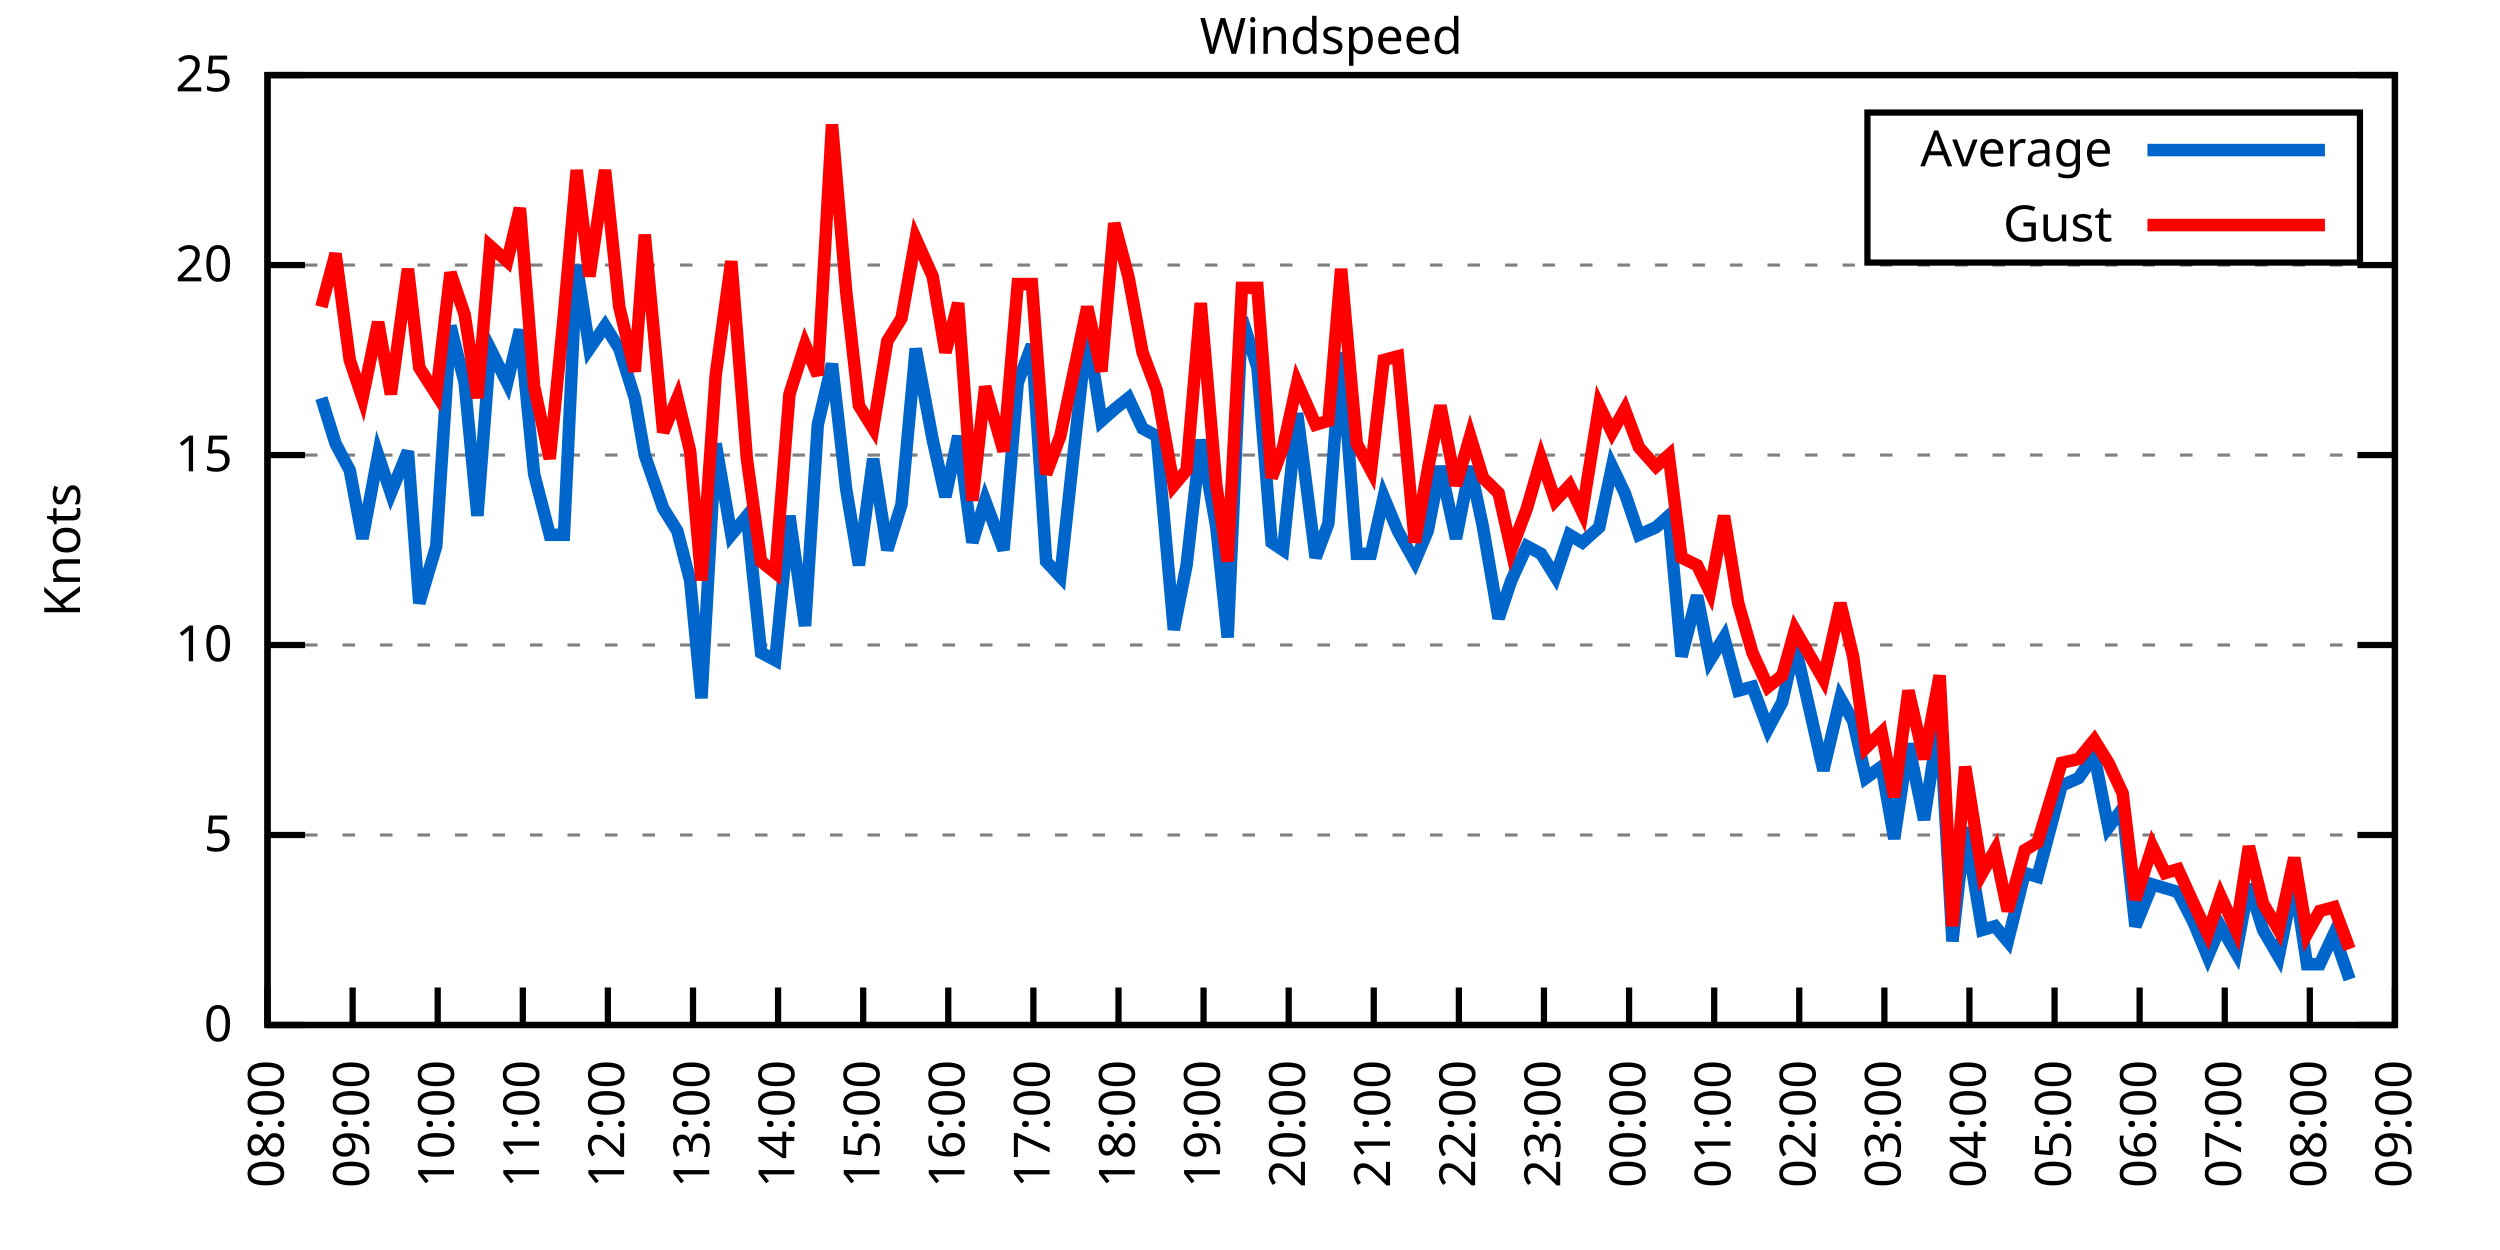
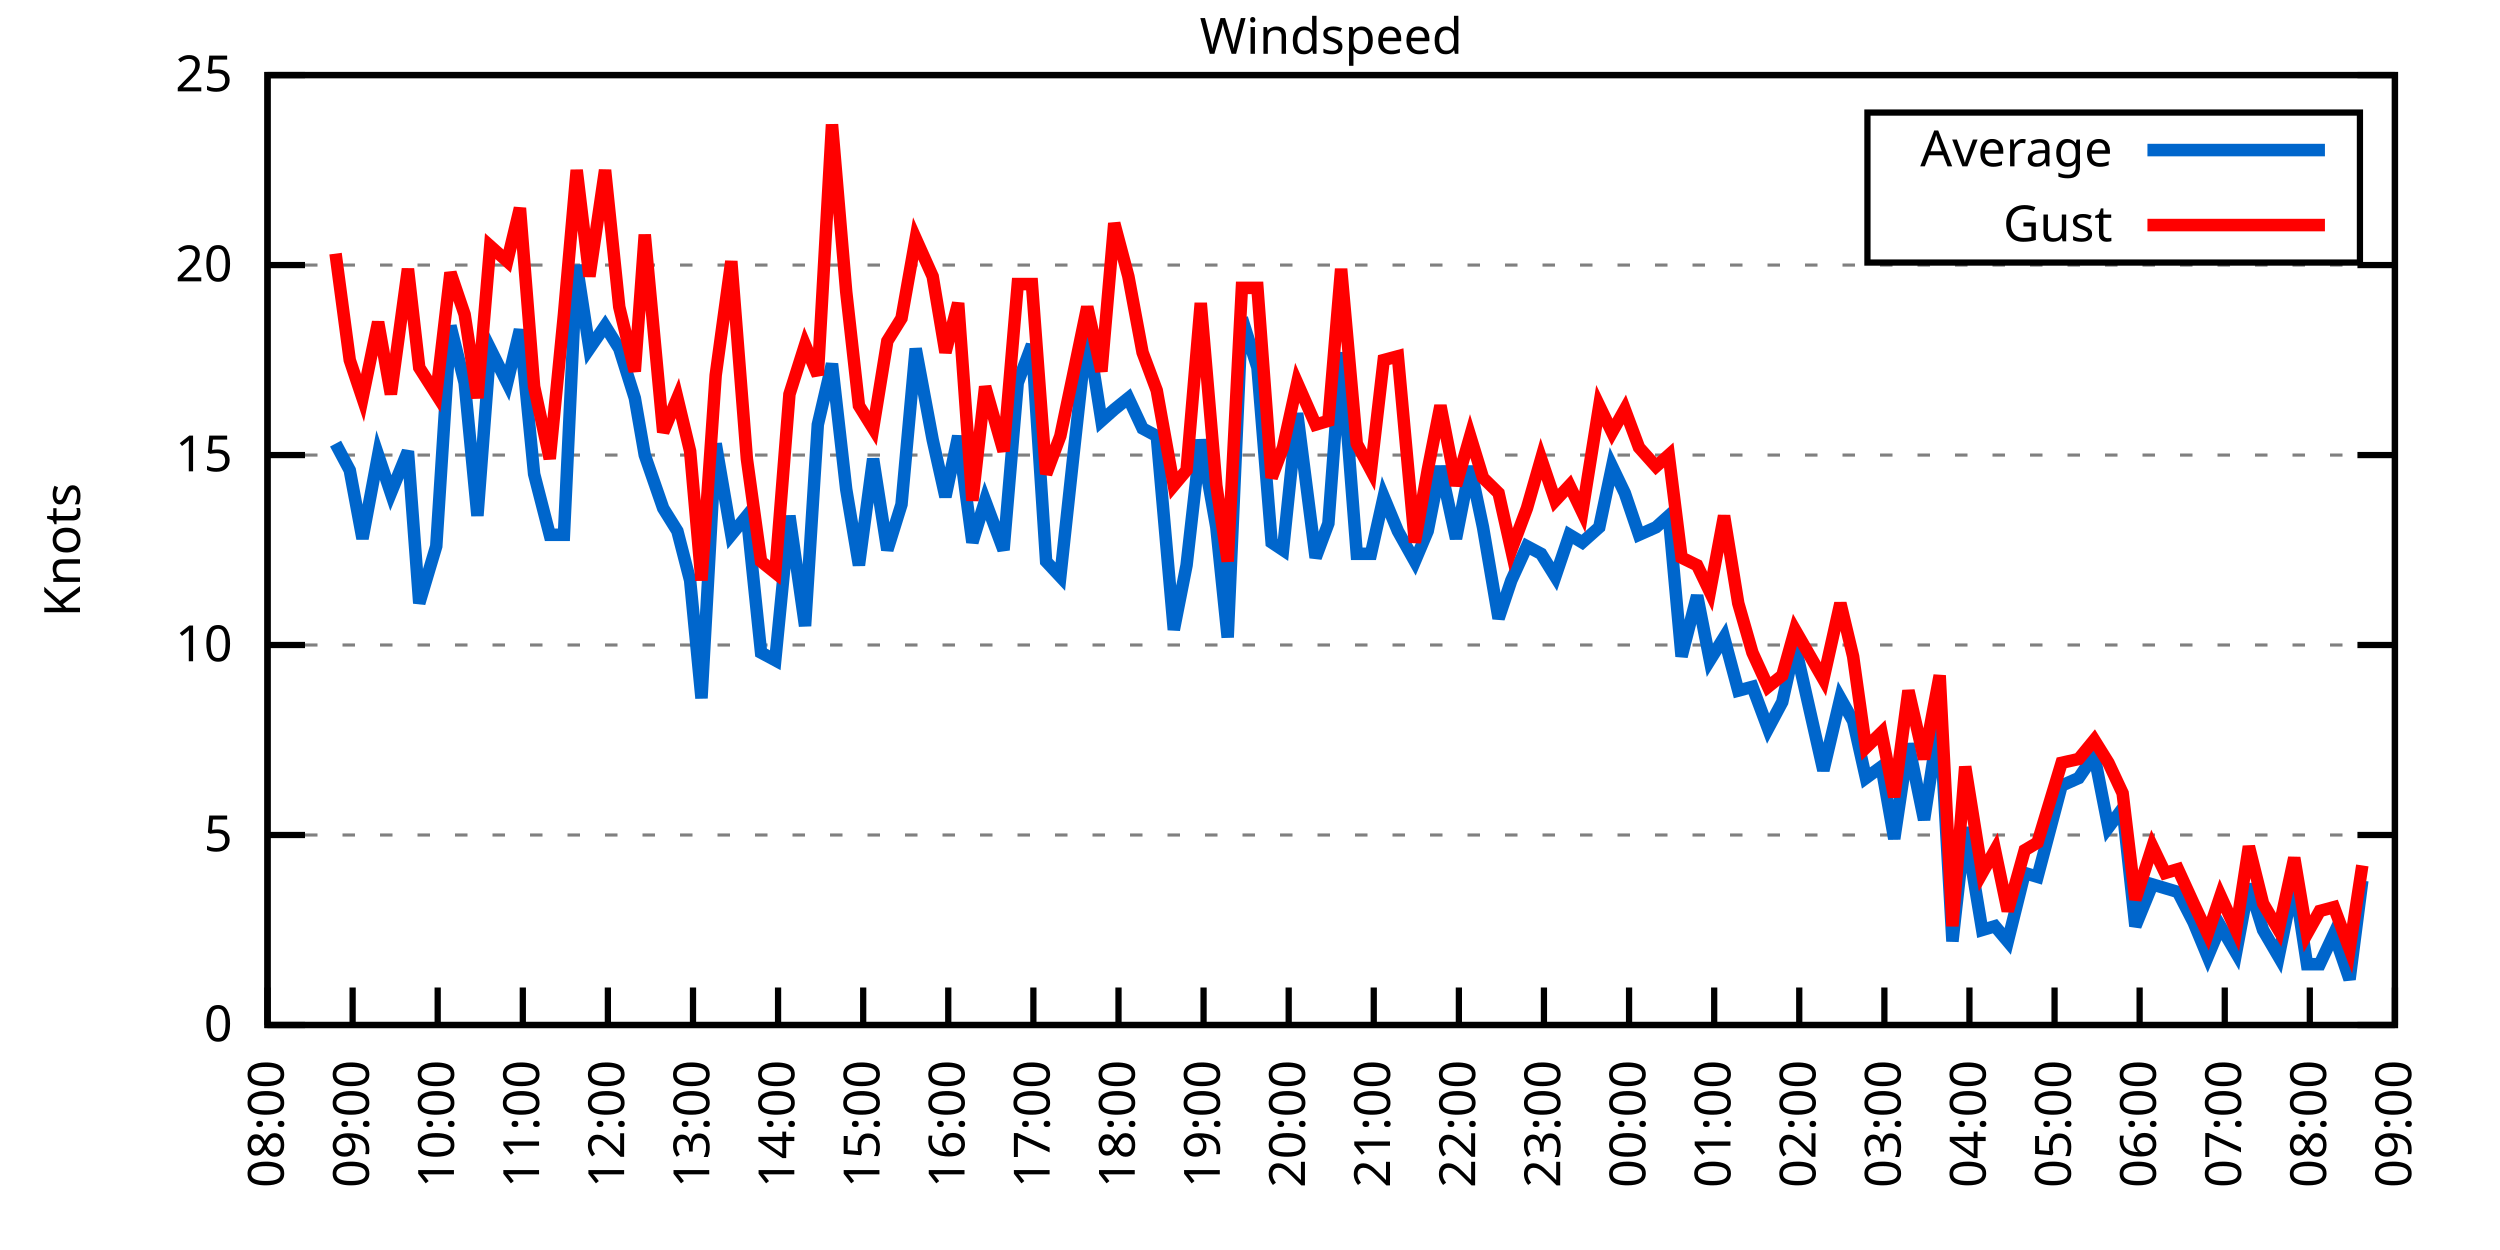
<svg xmlns="http://www.w3.org/2000/svg" xmlns:xlink="http://www.w3.org/1999/xlink" width="400" height="200" viewBox="0 0 400 200">
  <g id="gnuplot_canvas">
    <rect x="0" y="0" width="400" height="200" fill="none" />
    <defs>
      <circle id="gpDot" r="0.5" stroke-width="0.5" stroke="currentColor" />
      <path id="gpPt0" stroke-width="0.333" stroke="currentColor" d="M-1,0 h2 M0,-1 v2" />
      <path id="gpPt1" stroke-width="0.333" stroke="currentColor" d="M-1,-1 L1,1 M1,-1 L-1,1" />
      <path id="gpPt2" stroke-width="0.333" stroke="currentColor" d="M-1,0 L1,0 M0,-1 L0,1 M-1,-1 L1,1 M-1,1 L1,-1" />
      <rect id="gpPt3" stroke-width="0.333" stroke="currentColor" x="-1" y="-1" width="2" height="2" />
      <rect id="gpPt4" stroke-width="0.333" stroke="currentColor" fill="currentColor" x="-1" y="-1" width="2" height="2" />
      <circle id="gpPt5" stroke-width="0.333" stroke="currentColor" cx="0" cy="0" r="1" />
      <use xlink:href="#gpPt5" id="gpPt6" fill="currentColor" stroke="none" />
      <path id="gpPt7" stroke-width="0.333" stroke="currentColor" d="M0,-1.33 L-1.33,0.67 L1.33,0.67 z" />
      <use xlink:href="#gpPt7" id="gpPt8" fill="currentColor" stroke="none" />
      <use xlink:href="#gpPt7" id="gpPt9" stroke="currentColor" transform="rotate(180)" />
      <use xlink:href="#gpPt9" id="gpPt10" fill="currentColor" stroke="none" />
      <use xlink:href="#gpPt3" id="gpPt11" stroke="currentColor" transform="rotate(45)" />
      <use xlink:href="#gpPt11" id="gpPt12" fill="currentColor" stroke="none" />
      <path id="gpPt13" stroke-width="0.333" stroke="currentColor" d="M0,1.330 L1.265,0.411 L0.782,-1.067 L-0.782,-1.076 L-1.265,0.411 z" />
      <use xlink:href="#gpPt13" id="gpPt14" fill="currentColor" stroke="none" />
      <filter id="textbox" filterUnits="objectBoundingBox" x="0" y="0" height="1" width="1">
        <feFlood flood-color="white" flood-opacity="1" result="bgnd" />
        <feComposite in="SourceGraphic" in2="bgnd" operator="atop" />
      </filter>
      <filter id="greybox" filterUnits="objectBoundingBox" x="0" y="0" height="1" width="1">
        <feFlood flood-color="lightgrey" flood-opacity="1" result="grey" />
        <feComposite in="SourceGraphic" in2="grey" operator="atop" />
      </filter>
    </defs>
    <g fill="none" color="white" stroke="currentColor" stroke-width="1.00" stroke-linecap="butt" stroke-linejoin="miter">
</g>
    <g fill="none" color="black" stroke="currentColor" stroke-width="1.00" stroke-linecap="butt" stroke-linejoin="miter">
      <g stroke="none" shape-rendering="crispEdges">
        <polygon fill="rgb(255, 255, 255)" points="42.80,164.00 383.18,164.00 383.18,12.02 42.80,12.02 " />
      </g>
    </g>
    <g fill="none" color="black" stroke="currentColor" stroke-width="1.00" stroke-linecap="butt" stroke-linejoin="miter">
</g>
    <g fill="none" color="black" stroke="black" stroke-width="0.50" stroke-linecap="butt" stroke-linejoin="miter">
</g>
    <g fill="none" color="gray" stroke="currentColor" stroke-width="0.50" stroke-linecap="butt" stroke-linejoin="miter">
      <path stroke="gray" stroke-dasharray="2,4" class="gridline" d="M42.80,164.00 L383.19,164.00  " />
    </g>
    <g fill="none" color="gray" stroke="gray" stroke-width="1.00" stroke-linecap="butt" stroke-linejoin="miter">
</g>
    <g fill="none" color="black" stroke="currentColor" stroke-width="1.00" stroke-linecap="butt" stroke-linejoin="miter">
      <path stroke="black" d="M42.80,164.00 L48.80,164.00 M383.19,164.00 L377.19,164.00  " />
      <g transform="translate(37.20,166.60)" stroke="none" fill="black" font-family="Sans" font-size="8.00" text-anchor="end">
        <text>
          <tspan font-family="Sans"> 0</tspan>
        </text>
      </g>
    </g>
    <g fill="none" color="black" stroke="currentColor" stroke-width="1.00" stroke-linecap="butt" stroke-linejoin="miter">
</g>
    <g fill="none" color="black" stroke="black" stroke-width="0.50" stroke-linecap="butt" stroke-linejoin="miter">
</g>
    <g fill="none" color="gray" stroke="currentColor" stroke-width="0.50" stroke-linecap="butt" stroke-linejoin="miter">
      <path stroke="gray" stroke-dasharray="2,4" class="gridline" d="M42.80,133.60 L383.19,133.60  " />
    </g>
    <g fill="none" color="gray" stroke="gray" stroke-width="1.00" stroke-linecap="butt" stroke-linejoin="miter">
</g>
    <g fill="none" color="black" stroke="currentColor" stroke-width="1.00" stroke-linecap="butt" stroke-linejoin="miter">
      <path stroke="black" d="M42.80,133.60 L48.80,133.60 M383.19,133.60 L377.19,133.60  " />
      <g transform="translate(37.20,136.20)" stroke="none" fill="black" font-family="Sans" font-size="8.00" text-anchor="end">
        <text>
          <tspan font-family="Sans"> 5</tspan>
        </text>
      </g>
    </g>
    <g fill="none" color="black" stroke="currentColor" stroke-width="1.00" stroke-linecap="butt" stroke-linejoin="miter">
</g>
    <g fill="none" color="black" stroke="black" stroke-width="0.50" stroke-linecap="butt" stroke-linejoin="miter">
</g>
    <g fill="none" color="gray" stroke="currentColor" stroke-width="0.50" stroke-linecap="butt" stroke-linejoin="miter">
      <path stroke="gray" stroke-dasharray="2,4" class="gridline" d="M42.80,103.20 L383.19,103.20  " />
    </g>
    <g fill="none" color="gray" stroke="gray" stroke-width="1.00" stroke-linecap="butt" stroke-linejoin="miter">
</g>
    <g fill="none" color="black" stroke="currentColor" stroke-width="1.00" stroke-linecap="butt" stroke-linejoin="miter">
      <path stroke="black" d="M42.80,103.20 L48.80,103.20 M383.19,103.20 L377.19,103.20  " />
      <g transform="translate(37.20,105.80)" stroke="none" fill="black" font-family="Sans" font-size="8.00" text-anchor="end">
        <text>
          <tspan font-family="Sans"> 10</tspan>
        </text>
      </g>
    </g>
    <g fill="none" color="black" stroke="currentColor" stroke-width="1.00" stroke-linecap="butt" stroke-linejoin="miter">
</g>
    <g fill="none" color="black" stroke="black" stroke-width="0.50" stroke-linecap="butt" stroke-linejoin="miter">
</g>
    <g fill="none" color="gray" stroke="currentColor" stroke-width="0.50" stroke-linecap="butt" stroke-linejoin="miter">
      <path stroke="gray" stroke-dasharray="2,4" class="gridline" d="M42.80,72.81 L383.19,72.81  " />
    </g>
    <g fill="none" color="gray" stroke="gray" stroke-width="1.00" stroke-linecap="butt" stroke-linejoin="miter">
</g>
    <g fill="none" color="black" stroke="currentColor" stroke-width="1.00" stroke-linecap="butt" stroke-linejoin="miter">
      <path stroke="black" d="M42.80,72.81 L48.80,72.81 M383.19,72.81 L377.19,72.81  " />
      <g transform="translate(37.20,75.41)" stroke="none" fill="black" font-family="Sans" font-size="8.00" text-anchor="end">
        <text>
          <tspan font-family="Sans"> 15</tspan>
        </text>
      </g>
    </g>
    <g fill="none" color="black" stroke="currentColor" stroke-width="1.00" stroke-linecap="butt" stroke-linejoin="miter">
</g>
    <g fill="none" color="black" stroke="black" stroke-width="0.50" stroke-linecap="butt" stroke-linejoin="miter">
</g>
    <g fill="none" color="gray" stroke="currentColor" stroke-width="0.50" stroke-linecap="butt" stroke-linejoin="miter">
      <path stroke="gray" stroke-dasharray="2,4" class="gridline" d="M42.80,42.41 L383.19,42.41  " />
    </g>
    <g fill="none" color="gray" stroke="gray" stroke-width="1.00" stroke-linecap="butt" stroke-linejoin="miter">
</g>
    <g fill="none" color="black" stroke="currentColor" stroke-width="1.00" stroke-linecap="butt" stroke-linejoin="miter">
      <path stroke="black" d="M42.80,42.41 L48.80,42.41 M383.19,42.41 L377.19,42.41  " />
      <g transform="translate(37.20,45.01)" stroke="none" fill="black" font-family="Sans" font-size="8.00" text-anchor="end">
        <text>
          <tspan font-family="Sans"> 20</tspan>
        </text>
      </g>
    </g>
    <g fill="none" color="black" stroke="currentColor" stroke-width="1.00" stroke-linecap="butt" stroke-linejoin="miter">
</g>
    <g fill="none" color="black" stroke="black" stroke-width="0.50" stroke-linecap="butt" stroke-linejoin="miter">
</g>
    <g fill="none" color="gray" stroke="currentColor" stroke-width="0.50" stroke-linecap="butt" stroke-linejoin="miter">
      <path stroke="gray" stroke-dasharray="2,4" class="gridline" d="M42.80,12.01 L383.19,12.01  " />
    </g>
    <g fill="none" color="gray" stroke="gray" stroke-width="1.00" stroke-linecap="butt" stroke-linejoin="miter">
</g>
    <g fill="none" color="black" stroke="currentColor" stroke-width="1.00" stroke-linecap="butt" stroke-linejoin="miter">
      <path stroke="black" d="M42.80,12.01 L48.80,12.01 M383.19,12.01 L377.19,12.01  " />
      <g transform="translate(37.20,14.61)" stroke="none" fill="black" font-family="Sans" font-size="8.00" text-anchor="end">
        <text>
          <tspan font-family="Sans"> 25</tspan>
        </text>
      </g>
    </g>
    <g fill="none" color="black" stroke="currentColor" stroke-width="1.00" stroke-linecap="butt" stroke-linejoin="miter">
      <path stroke="black" d="M42.80,164.00 L42.80,158.00  " />
      <g transform="translate(45.40,169.60) rotate(270.00)" stroke="none" fill="black" font-family="Sans" font-size="8.00" text-anchor="end">
        <text>
          <tspan font-family="Sans">08:00</tspan>
        </text>
      </g>
    </g>
    <g fill="none" color="black" stroke="currentColor" stroke-width="1.00" stroke-linecap="butt" stroke-linejoin="miter">
      <path stroke="black" d="M56.42,164.00 L56.42,158.00  " />
      <g transform="translate(59.02,169.60) rotate(270.00)" stroke="none" fill="black" font-family="Sans" font-size="8.00" text-anchor="end">
        <text>
          <tspan font-family="Sans">09:00</tspan>
        </text>
      </g>
    </g>
    <g fill="none" color="black" stroke="currentColor" stroke-width="1.00" stroke-linecap="butt" stroke-linejoin="miter">
      <path stroke="black" d="M70.03,164.00 L70.03,158.00  " />
      <g transform="translate(72.63,169.60) rotate(270.00)" stroke="none" fill="black" font-family="Sans" font-size="8.00" text-anchor="end">
        <text>
          <tspan font-family="Sans">10:00</tspan>
        </text>
      </g>
    </g>
    <g fill="none" color="black" stroke="currentColor" stroke-width="1.00" stroke-linecap="butt" stroke-linejoin="miter">
      <path stroke="black" d="M83.65,164.00 L83.65,158.00  " />
      <g transform="translate(86.25,169.60) rotate(270.00)" stroke="none" fill="black" font-family="Sans" font-size="8.00" text-anchor="end">
        <text>
          <tspan font-family="Sans">11:00</tspan>
        </text>
      </g>
    </g>
    <g fill="none" color="black" stroke="currentColor" stroke-width="1.00" stroke-linecap="butt" stroke-linejoin="miter">
      <path stroke="black" d="M97.26,164.00 L97.26,158.00  " />
      <g transform="translate(99.86,169.60) rotate(270.00)" stroke="none" fill="black" font-family="Sans" font-size="8.00" text-anchor="end">
        <text>
          <tspan font-family="Sans">12:00</tspan>
        </text>
      </g>
    </g>
    <g fill="none" color="black" stroke="currentColor" stroke-width="1.00" stroke-linecap="butt" stroke-linejoin="miter">
      <path stroke="black" d="M110.88,164.00 L110.88,158.00  " />
      <g transform="translate(113.48,169.60) rotate(270.00)" stroke="none" fill="black" font-family="Sans" font-size="8.00" text-anchor="end">
        <text>
          <tspan font-family="Sans">13:00</tspan>
        </text>
      </g>
    </g>
    <g fill="none" color="black" stroke="currentColor" stroke-width="1.00" stroke-linecap="butt" stroke-linejoin="miter">
      <path stroke="black" d="M124.49,164.00 L124.49,158.00  " />
      <g transform="translate(127.09,169.60) rotate(270.00)" stroke="none" fill="black" font-family="Sans" font-size="8.00" text-anchor="end">
        <text>
          <tspan font-family="Sans">14:00</tspan>
        </text>
      </g>
    </g>
    <g fill="none" color="black" stroke="currentColor" stroke-width="1.00" stroke-linecap="butt" stroke-linejoin="miter">
      <path stroke="black" d="M138.11,164.00 L138.11,158.00  " />
      <g transform="translate(140.71,169.60) rotate(270.00)" stroke="none" fill="black" font-family="Sans" font-size="8.00" text-anchor="end">
        <text>
          <tspan font-family="Sans">15:00</tspan>
        </text>
      </g>
    </g>
    <g fill="none" color="black" stroke="currentColor" stroke-width="1.00" stroke-linecap="butt" stroke-linejoin="miter">
      <path stroke="black" d="M151.72,164.00 L151.72,158.00  " />
      <g transform="translate(154.32,169.60) rotate(270.00)" stroke="none" fill="black" font-family="Sans" font-size="8.00" text-anchor="end">
        <text>
          <tspan font-family="Sans">16:00</tspan>
        </text>
      </g>
    </g>
    <g fill="none" color="black" stroke="currentColor" stroke-width="1.00" stroke-linecap="butt" stroke-linejoin="miter">
      <path stroke="black" d="M165.34,164.00 L165.34,158.00  " />
      <g transform="translate(167.94,169.60) rotate(270.00)" stroke="none" fill="black" font-family="Sans" font-size="8.00" text-anchor="end">
        <text>
          <tspan font-family="Sans">17:00</tspan>
        </text>
      </g>
    </g>
    <g fill="none" color="black" stroke="currentColor" stroke-width="1.00" stroke-linecap="butt" stroke-linejoin="miter">
      <path stroke="black" d="M178.96,164.00 L178.96,158.00  " />
      <g transform="translate(181.56,169.60) rotate(270.00)" stroke="none" fill="black" font-family="Sans" font-size="8.00" text-anchor="end">
        <text>
          <tspan font-family="Sans">18:00</tspan>
        </text>
      </g>
    </g>
    <g fill="none" color="black" stroke="currentColor" stroke-width="1.00" stroke-linecap="butt" stroke-linejoin="miter">
      <path stroke="black" d="M192.57,164.00 L192.57,158.00  " />
      <g transform="translate(195.17,169.60) rotate(270.00)" stroke="none" fill="black" font-family="Sans" font-size="8.00" text-anchor="end">
        <text>
          <tspan font-family="Sans">19:00</tspan>
        </text>
      </g>
    </g>
    <g fill="none" color="black" stroke="currentColor" stroke-width="1.00" stroke-linecap="butt" stroke-linejoin="miter">
      <path stroke="black" d="M206.19,164.00 L206.19,158.00  " />
      <g transform="translate(208.79,169.60) rotate(270.00)" stroke="none" fill="black" font-family="Sans" font-size="8.00" text-anchor="end">
        <text>
          <tspan font-family="Sans">20:00</tspan>
        </text>
      </g>
    </g>
    <g fill="none" color="black" stroke="currentColor" stroke-width="1.00" stroke-linecap="butt" stroke-linejoin="miter">
      <path stroke="black" d="M219.80,164.00 L219.80,158.00  " />
      <g transform="translate(222.40,169.60) rotate(270.00)" stroke="none" fill="black" font-family="Sans" font-size="8.00" text-anchor="end">
        <text>
          <tspan font-family="Sans">21:00</tspan>
        </text>
      </g>
    </g>
    <g fill="none" color="black" stroke="currentColor" stroke-width="1.00" stroke-linecap="butt" stroke-linejoin="miter">
      <path stroke="black" d="M233.42,164.00 L233.42,158.00  " />
      <g transform="translate(236.02,169.60) rotate(270.00)" stroke="none" fill="black" font-family="Sans" font-size="8.00" text-anchor="end">
        <text>
          <tspan font-family="Sans">22:00</tspan>
        </text>
      </g>
    </g>
    <g fill="none" color="black" stroke="currentColor" stroke-width="1.00" stroke-linecap="butt" stroke-linejoin="miter">
      <path stroke="black" d="M247.03,164.00 L247.03,158.00  " />
      <g transform="translate(249.63,169.60) rotate(270.00)" stroke="none" fill="black" font-family="Sans" font-size="8.00" text-anchor="end">
        <text>
          <tspan font-family="Sans">23:00</tspan>
        </text>
      </g>
    </g>
    <g fill="none" color="black" stroke="currentColor" stroke-width="1.00" stroke-linecap="butt" stroke-linejoin="miter">
      <path stroke="black" d="M260.65,164.00 L260.65,158.00  " />
      <g transform="translate(263.25,169.60) rotate(270.00)" stroke="none" fill="black" font-family="Sans" font-size="8.00" text-anchor="end">
        <text>
          <tspan font-family="Sans">00:00</tspan>
        </text>
      </g>
    </g>
    <g fill="none" color="black" stroke="currentColor" stroke-width="1.00" stroke-linecap="butt" stroke-linejoin="miter">
      <path stroke="black" d="M274.27,164.00 L274.27,158.00  " />
      <g transform="translate(276.87,169.60) rotate(270.00)" stroke="none" fill="black" font-family="Sans" font-size="8.00" text-anchor="end">
        <text>
          <tspan font-family="Sans">01:00</tspan>
        </text>
      </g>
    </g>
    <g fill="none" color="black" stroke="currentColor" stroke-width="1.00" stroke-linecap="butt" stroke-linejoin="miter">
      <path stroke="black" d="M287.88,164.00 L287.88,158.00  " />
      <g transform="translate(290.48,169.60) rotate(270.00)" stroke="none" fill="black" font-family="Sans" font-size="8.00" text-anchor="end">
        <text>
          <tspan font-family="Sans">02:00</tspan>
        </text>
      </g>
    </g>
    <g fill="none" color="black" stroke="currentColor" stroke-width="1.00" stroke-linecap="butt" stroke-linejoin="miter">
      <path stroke="black" d="M301.50,164.00 L301.50,158.00  " />
      <g transform="translate(304.10,169.60) rotate(270.00)" stroke="none" fill="black" font-family="Sans" font-size="8.00" text-anchor="end">
        <text>
          <tspan font-family="Sans">03:00</tspan>
        </text>
      </g>
    </g>
    <g fill="none" color="black" stroke="currentColor" stroke-width="1.00" stroke-linecap="butt" stroke-linejoin="miter">
      <path stroke="black" d="M315.11,164.00 L315.11,158.00  " />
      <g transform="translate(317.71,169.60) rotate(270.00)" stroke="none" fill="black" font-family="Sans" font-size="8.00" text-anchor="end">
        <text>
          <tspan font-family="Sans">04:00</tspan>
        </text>
      </g>
    </g>
    <g fill="none" color="black" stroke="currentColor" stroke-width="1.00" stroke-linecap="butt" stroke-linejoin="miter">
      <path stroke="black" d="M328.73,164.00 L328.73,158.00  " />
      <g transform="translate(331.33,169.60) rotate(270.00)" stroke="none" fill="black" font-family="Sans" font-size="8.00" text-anchor="end">
        <text>
          <tspan font-family="Sans">05:00</tspan>
        </text>
      </g>
    </g>
    <g fill="none" color="black" stroke="currentColor" stroke-width="1.00" stroke-linecap="butt" stroke-linejoin="miter">
      <path stroke="black" d="M342.34,164.00 L342.34,158.00  " />
      <g transform="translate(344.94,169.60) rotate(270.00)" stroke="none" fill="black" font-family="Sans" font-size="8.00" text-anchor="end">
        <text>
          <tspan font-family="Sans">06:00</tspan>
        </text>
      </g>
    </g>
    <g fill="none" color="black" stroke="currentColor" stroke-width="1.00" stroke-linecap="butt" stroke-linejoin="miter">
      <path stroke="black" d="M355.96,164.00 L355.96,158.00  " />
      <g transform="translate(358.56,169.60) rotate(270.00)" stroke="none" fill="black" font-family="Sans" font-size="8.00" text-anchor="end">
        <text>
          <tspan font-family="Sans">07:00</tspan>
        </text>
      </g>
    </g>
    <g fill="none" color="black" stroke="currentColor" stroke-width="1.00" stroke-linecap="butt" stroke-linejoin="miter">
      <path stroke="black" d="M369.57,164.00 L369.57,158.00  " />
      <g transform="translate(372.17,169.60) rotate(270.00)" stroke="none" fill="black" font-family="Sans" font-size="8.00" text-anchor="end">
        <text>
          <tspan font-family="Sans">08:00</tspan>
        </text>
      </g>
    </g>
    <g fill="none" color="black" stroke="currentColor" stroke-width="1.00" stroke-linecap="butt" stroke-linejoin="miter">
      <path stroke="black" d="M383.19,164.00 L383.19,158.00  " />
      <g transform="translate(385.79,169.60) rotate(270.00)" stroke="none" fill="black" font-family="Sans" font-size="8.00" text-anchor="end">
        <text>
          <tspan font-family="Sans">09:00</tspan>
        </text>
      </g>
    </g>
    <g fill="none" color="black" stroke="currentColor" stroke-width="1.00" stroke-linecap="butt" stroke-linejoin="miter">
</g>
    <g fill="none" color="black" stroke="currentColor" stroke-width="1.00" stroke-linecap="butt" stroke-linejoin="miter">
      <path stroke="black" d="M42.80,12.01 L42.80,164.00 L383.19,164.00 L383.19,12.01 L42.80,12.01 Z  " />
    </g>
    <g fill="none" color="black" stroke="currentColor" stroke-width="1.00" stroke-linecap="butt" stroke-linejoin="miter">
</g>
    <g fill="none" color="black" stroke="currentColor" stroke-width="1.00" stroke-linecap="butt" stroke-linejoin="miter">
      <path stroke="black" d="M298.79,42.01 L298.79,18.01 L377.59,18.01 L377.59,42.01 L298.79,42.01 Z  " />
    </g>
    <g id="Windspeed_plot_1">
      <g fill="none" color="white" stroke="black" stroke-width="2.00" stroke-linecap="butt" stroke-linejoin="miter">
</g>
      <g fill="none" color="black" stroke="currentColor" stroke-width="2.00" stroke-linecap="butt" stroke-linejoin="miter">
        <g transform="translate(337.99,26.61)" stroke="none" fill="black" font-family="Sans" font-size="8.00" text-anchor="end">
          <text>
            <tspan font-family="Sans">Average</tspan>
          </text>
        </g>
      </g>
      <g fill="none" color="black" stroke="currentColor" stroke-width="2.00" stroke-linecap="butt" stroke-linejoin="miter">
-         <path stroke="rgb(  0, 102, 204)" d="M343.59,24.01 L371.99,24.01 M51.42,63.69 L53.69,70.98 L55.96,75.24 L58.00,86.18 L60.50,72.81 L62.54,78.89   L65.27,72.20 L67.08,96.52 L69.80,87.40 L72.07,52.14 L74.34,61.25 L76.39,82.53 L78.43,55.78 L81.15,61.25   L83.19,52.74 L85.46,75.85 L87.96,85.57 L90.23,85.57 L92.27,42.41 L94.31,55.78 L96.81,52.14 L99.08,55.78   L101.57,63.69 L103.16,72.81 L106.11,81.32 L108.38,84.97 L110.42,92.87 L112.24,111.72 L114.51,70.98 L117.01,85.57   L119.50,82.53 L121.77,104.42 L124.04,105.64 L126.31,82.53 L128.81,100.16 L130.85,67.94 L133.12,58.21 L135.39,78.28   L137.43,90.44 L139.70,73.41 L141.97,88.00 L144.24,80.71 L146.51,55.78 L149.23,70.37 L151.27,79.49 L153.31,69.77   L155.58,86.79 L157.62,80.10 L160.57,88.00 L162.84,61.25 L165.11,55.18 L167.38,89.83 L169.65,92.26 L171.69,73.41   L173.96,52.74 L176.23,67.33 L178.28,65.51 L180.54,63.69 L182.81,68.55 L185.08,69.77 L187.81,100.77 L189.85,90.44   L192.12,70.37 L194.61,84.36 L196.43,101.99 L198.70,50.92 L201.19,58.82 L203.46,86.79 L205.28,88.00 L207.55,66.12   L210.50,89.22 L212.54,83.75 L214.58,56.39 L217.08,88.61 L219.35,88.61 L221.39,79.49 L223.66,84.97 L226.38,89.83   L228.43,84.97 L230.47,74.63 L232.96,86.18 L235.23,74.63 L237.28,84.36 L239.77,98.95 L241.81,92.87 L244.31,87.40   L246.58,88.61 L248.85,92.26 L251.12,85.57 L253.16,86.79 L255.88,84.36 L257.93,74.63 L259.97,78.89 L262.24,85.57   L264.96,84.36 L267.00,82.53 L269.05,105.03 L271.54,95.30 L273.58,105.64 L275.85,101.99 L278.12,110.50 L280.39,109.89   L282.89,116.58 L285.16,112.32 L287.20,103.20 L291.74,123.27 L294.46,111.72 L296.50,115.36 L298.55,124.48 L301.04,122.66   L303.08,134.21 L305.35,119.01 L307.85,131.17 L310.35,114.76 L312.39,150.62 L314.43,132.39 L317.15,148.80 L319.20,148.19   L321.24,150.62 L323.96,139.68 L326.00,140.29 L329.86,125.70 L332.59,124.48 L335.08,120.83 L337.35,132.39 L339.62,129.35   L341.66,148.19 L344.39,141.51 L346.43,142.11 L348.47,142.72 L350.97,147.59 L353.24,153.06 L355.28,148.19 L357.77,152.45   L359.82,141.51 L362.09,148.80 L364.58,153.06 L367.08,140.90 L369.12,154.27 L371.16,154.27 L373.43,149.41 L375.93,156.70    " />
+         <path stroke="rgb(  0, 102, 204)" d="M343.59,24.01 L371.99,24.01 M53.69,70.98 L55.96,75.24 L58.00,86.18 L60.50,72.81 L62.54,78.89 L65.27,72.20   L67.08,96.52 L69.80,87.40 L72.07,52.14 L74.34,61.25 L76.39,82.53 L78.43,55.78 L81.15,61.25 L83.19,52.74   L85.46,75.85 L87.96,85.57 L90.23,85.57 L92.27,42.41 L94.31,55.78 L96.81,52.14 L99.08,55.78 L101.57,63.69   L103.16,72.81 L106.11,81.32 L108.38,84.97 L110.42,92.87 L112.24,111.72 L114.51,70.98 L117.01,85.57 L119.50,82.53   L121.77,104.42 L124.04,105.64 L126.31,82.53 L128.81,100.16 L130.85,67.94 L133.12,58.21 L135.39,78.28 L137.43,90.44   L139.70,73.41 L141.97,88.00 L144.24,80.71 L146.51,55.78 L149.23,70.37 L151.27,79.49 L153.31,69.77 L155.58,86.79   L157.62,80.10 L160.57,88.00 L162.84,61.25 L165.11,55.18 L167.38,89.83 L169.65,92.26 L171.69,73.41 L173.96,52.74   L176.23,67.33 L178.28,65.51 L180.54,63.69 L182.81,68.55 L185.08,69.77 L187.81,100.77 L189.85,90.44 L192.12,70.37   L194.61,84.36 L196.43,101.99 L198.70,50.92 L201.19,58.82 L203.46,86.79 L205.28,88.00 L207.55,66.12 L210.50,89.22   L212.54,83.75 L214.58,56.39 L217.08,88.61 L219.35,88.61 L221.39,79.49 L223.66,84.97 L226.38,89.83 L228.43,84.97   L230.47,74.63 L232.96,86.18 L235.23,74.63 L237.28,84.36 L239.77,98.95 L241.81,92.87 L244.31,87.40 L246.58,88.61   L248.85,92.26 L251.12,85.57 L253.16,86.79 L255.88,84.36 L257.93,74.63 L259.97,78.89 L262.24,85.57 L264.96,84.36   L267.00,82.53 L269.05,105.03 L271.54,95.30 L273.58,105.64 L275.85,101.99 L278.12,110.50 L280.39,109.89 L282.89,116.58   L285.16,112.32 L287.20,103.20 L291.74,123.27 L294.46,111.72 L296.50,115.36 L298.55,124.48 L301.04,122.66 L303.08,134.21   L305.35,119.01 L307.85,131.17 L310.35,114.76 L312.39,150.62 L314.43,132.39 L317.15,148.80 L319.20,148.19 L321.24,150.62   L323.96,139.68 L326.00,140.29 L329.86,125.70 L332.59,124.48 L335.08,120.83 L337.35,132.39 L339.62,129.35 L341.66,148.19   L344.39,141.51 L346.43,142.11 L348.47,142.72 L350.97,147.59 L353.24,153.06 L355.28,148.19 L357.77,152.45 L359.82,141.51   L362.09,148.80 L364.58,153.06 L367.08,140.90 L369.12,154.27 L371.16,154.27 L373.43,149.41 L375.93,156.70 L377.97,140.90    " />
      </g>
    </g>
    <g id="Windspeed_plot_2">
      <g fill="none" color="black" stroke="currentColor" stroke-width="2.00" stroke-linecap="butt" stroke-linejoin="miter">
        <g transform="translate(337.99,38.61)" stroke="none" fill="black" font-family="Sans" font-size="8.00" text-anchor="end">
          <text>
            <tspan font-family="Sans">Gust</tspan>
          </text>
        </g>
      </g>
      <g fill="none" color="black" stroke="currentColor" stroke-width="2.00" stroke-linecap="butt" stroke-linejoin="miter">
-         <path stroke="rgb(255,   0,   0)" d="M343.59,36.01 L371.99,36.01 M51.42,49.10 L53.69,40.58 L55.96,57.61 L58.00,63.69 L60.50,51.53 L62.54,63.08   L65.27,43.02 L67.08,58.82 L69.80,63.08 L72.07,43.62 L74.34,50.31 L76.39,63.69 L78.43,39.37 L81.15,41.80   L83.19,33.29 L85.46,61.86 L87.96,73.41 L90.23,50.31 L92.27,27.21 L94.31,44.23 L96.81,27.21 L99.08,49.10   L101.57,59.43 L103.16,37.54 L106.11,69.16 L108.38,63.69 L110.42,72.20 L112.24,92.87 L114.51,60.04 L117.01,41.80   L119.50,73.41 L121.77,89.83 L124.04,91.65 L126.31,63.08 L128.81,55.18 L130.85,60.04 L133.12,19.91 L135.39,46.66   L137.43,64.90 L139.70,68.55 L141.97,54.57 L144.24,50.92 L146.51,38.15 L149.23,44.23 L151.27,56.39 L153.31,48.49   L155.58,80.10 L157.62,61.86 L160.57,72.20 L162.84,45.45 L165.11,45.45 L167.38,75.85 L169.65,69.77 L171.69,60.04   L173.96,49.10 L176.23,59.43 L178.28,35.72 L180.54,44.23 L182.81,56.39 L185.08,62.47 L187.81,77.67 L189.85,75.24   L192.12,48.49 L194.61,77.67 L196.43,89.83 L198.70,46.06 L201.19,46.06 L203.46,76.45 L205.28,71.59 L207.55,61.25   L210.50,67.94 L212.54,67.33 L214.58,43.02 L217.08,70.98 L219.35,75.24 L221.39,57.61 L223.66,57.00 L226.38,86.79   L228.43,75.24 L230.47,64.90 L232.96,77.67 L235.23,69.77 L237.28,76.45 L239.77,78.89 L241.81,88.00 L244.31,81.32   L246.58,73.41 L248.85,80.10 L251.12,77.67 L253.16,81.93 L255.88,64.90 L257.93,69.16 L259.97,65.51 L262.24,71.59   L264.96,74.63 L267.00,72.81 L269.05,89.22 L271.54,90.44 L273.58,94.69 L275.85,82.53 L278.12,96.52 L280.39,104.42   L282.89,109.89 L285.16,108.07 L287.20,100.77 L291.74,108.68 L294.46,96.52 L296.50,105.03 L298.55,119.62 L301.04,117.19   L303.08,127.52 L305.35,110.50 L307.85,121.44 L310.35,108.07 L312.39,148.19 L314.43,122.66 L317.15,139.68 L319.20,136.03   L321.24,145.76 L323.96,136.03 L326.00,134.82 L329.86,122.05 L332.59,121.44 L335.08,118.40 L337.35,122.05 L339.62,126.91   L341.66,143.94 L344.39,135.43 L346.43,139.68 L348.47,139.07 L350.97,144.55 L353.24,149.41 L355.28,143.33 L357.77,148.80   L359.82,135.43 L362.09,144.55 L364.58,148.80 L367.08,137.25 L369.12,149.41 L371.16,145.76 L373.43,145.15 L375.93,151.84    " />
+         <path stroke="rgb(255,   0,   0)" d="M343.59,36.01 L371.99,36.01 M53.69,40.58 L55.96,57.61 L58.00,63.69 L60.50,51.53 L62.54,63.08 L65.27,43.02   L67.08,58.82 L69.80,63.08 L72.07,43.62 L74.34,50.31 L76.39,63.69 L78.43,39.37 L81.15,41.80 L83.19,33.29   L85.46,61.86 L87.96,73.41 L90.23,50.31 L92.27,27.21 L94.31,44.23 L96.81,27.21 L99.08,49.10 L101.57,59.43   L103.16,37.54 L106.11,69.16 L108.38,63.69 L110.42,72.20 L112.24,92.87 L114.51,60.04 L117.01,41.80 L119.50,73.41   L121.77,89.83 L124.04,91.65 L126.31,63.08 L128.81,55.18 L130.85,60.04 L133.12,19.91 L135.39,46.66 L137.43,64.90   L139.70,68.55 L141.97,54.57 L144.24,50.92 L146.51,38.15 L149.23,44.23 L151.27,56.39 L153.31,48.49 L155.58,80.10   L157.62,61.86 L160.57,72.20 L162.84,45.45 L165.11,45.45 L167.38,75.85 L169.65,69.77 L171.69,60.04 L173.96,49.10   L176.23,59.43 L178.28,35.72 L180.54,44.23 L182.81,56.39 L185.08,62.47 L187.81,77.67 L189.85,75.24 L192.12,48.49   L194.61,77.67 L196.43,89.83 L198.70,46.06 L201.19,46.06 L203.46,76.45 L205.28,71.59 L207.55,61.25 L210.50,67.94   L212.54,67.33 L214.58,43.02 L217.08,70.98 L219.35,75.24 L221.39,57.61 L223.66,57.00 L226.38,86.79 L228.43,75.24   L230.47,64.90 L232.96,77.67 L235.23,69.77 L237.28,76.45 L239.77,78.89 L241.81,88.00 L244.31,81.32 L246.58,73.41   L248.85,80.10 L251.12,77.67 L253.16,81.93 L255.88,64.90 L257.93,69.16 L259.97,65.51 L262.24,71.59 L264.96,74.63   L267.00,72.81 L269.05,89.22 L271.54,90.44 L273.58,94.69 L275.85,82.53 L278.12,96.52 L280.39,104.42 L282.89,109.89   L285.16,108.07 L287.20,100.77 L291.74,108.68 L294.46,96.52 L296.50,105.03 L298.55,119.62 L301.04,117.19 L303.08,127.52   L305.35,110.50 L307.85,121.44 L310.35,108.07 L312.39,148.19 L314.43,122.66 L317.15,139.68 L319.20,136.03 L321.24,145.76   L323.96,136.03 L326.00,134.82 L329.86,122.05 L332.59,121.44 L335.08,118.40 L337.35,122.05 L339.62,126.91 L341.66,143.94   L344.39,135.43 L346.43,139.68 L348.47,139.07 L350.97,144.55 L353.24,149.41 L355.28,143.33 L357.77,148.80 L359.82,135.43   L362.09,144.55 L364.58,148.80 L367.08,137.25 L369.12,149.41 L371.16,145.76 L373.43,145.15 L375.93,151.84 L377.97,138.47    " />
      </g>
    </g>
    <g fill="none" color="black" stroke="currentColor" stroke-width="2.00" stroke-linecap="butt" stroke-linejoin="miter">
</g>
    <g fill="none" color="black" stroke="black" stroke-width="1.00" stroke-linecap="butt" stroke-linejoin="miter">
</g>
    <g fill="none" color="black" stroke="currentColor" stroke-width="1.00" stroke-linecap="butt" stroke-linejoin="miter">
      <path stroke="black" d="M42.80,12.01 L42.80,164.00 L383.19,164.00 L383.19,12.01 L42.80,12.01 Z  " />
      <g transform="translate(12.80,88.01) rotate(270.00)" stroke="none" fill="black" font-family="Sans" font-size="8.00" text-anchor="middle">
        <text>
          <tspan font-family="Sans">Knots</tspan>
        </text>
      </g>
    </g>
    <g fill="none" color="black" stroke="currentColor" stroke-width="1.00" stroke-linecap="butt" stroke-linejoin="miter">
</g>
    <g fill="none" color="black" stroke="currentColor" stroke-width="1.00" stroke-linecap="butt" stroke-linejoin="miter">
      <g transform="translate(212.99,8.61)" stroke="none" fill="black" font-family="Sans" font-size="8.00" text-anchor="middle">
        <text>
          <tspan font-family="Sans">Windspeed</tspan>
        </text>
      </g>
    </g>
    <g fill="none" color="black" stroke="currentColor" stroke-width="1.00" stroke-linecap="butt" stroke-linejoin="miter">
</g>
  </g>
</svg>
